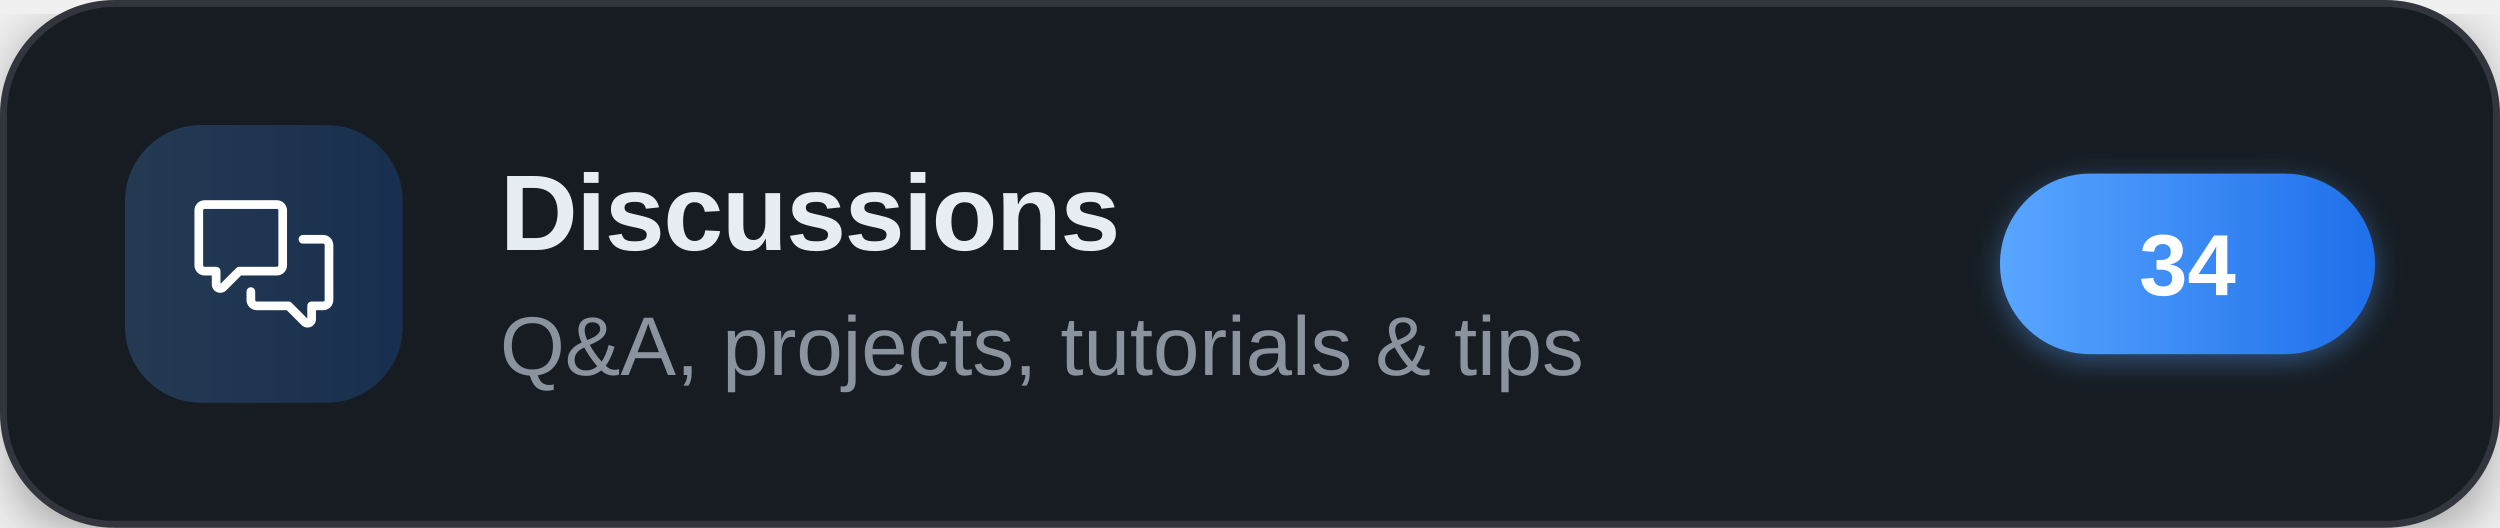
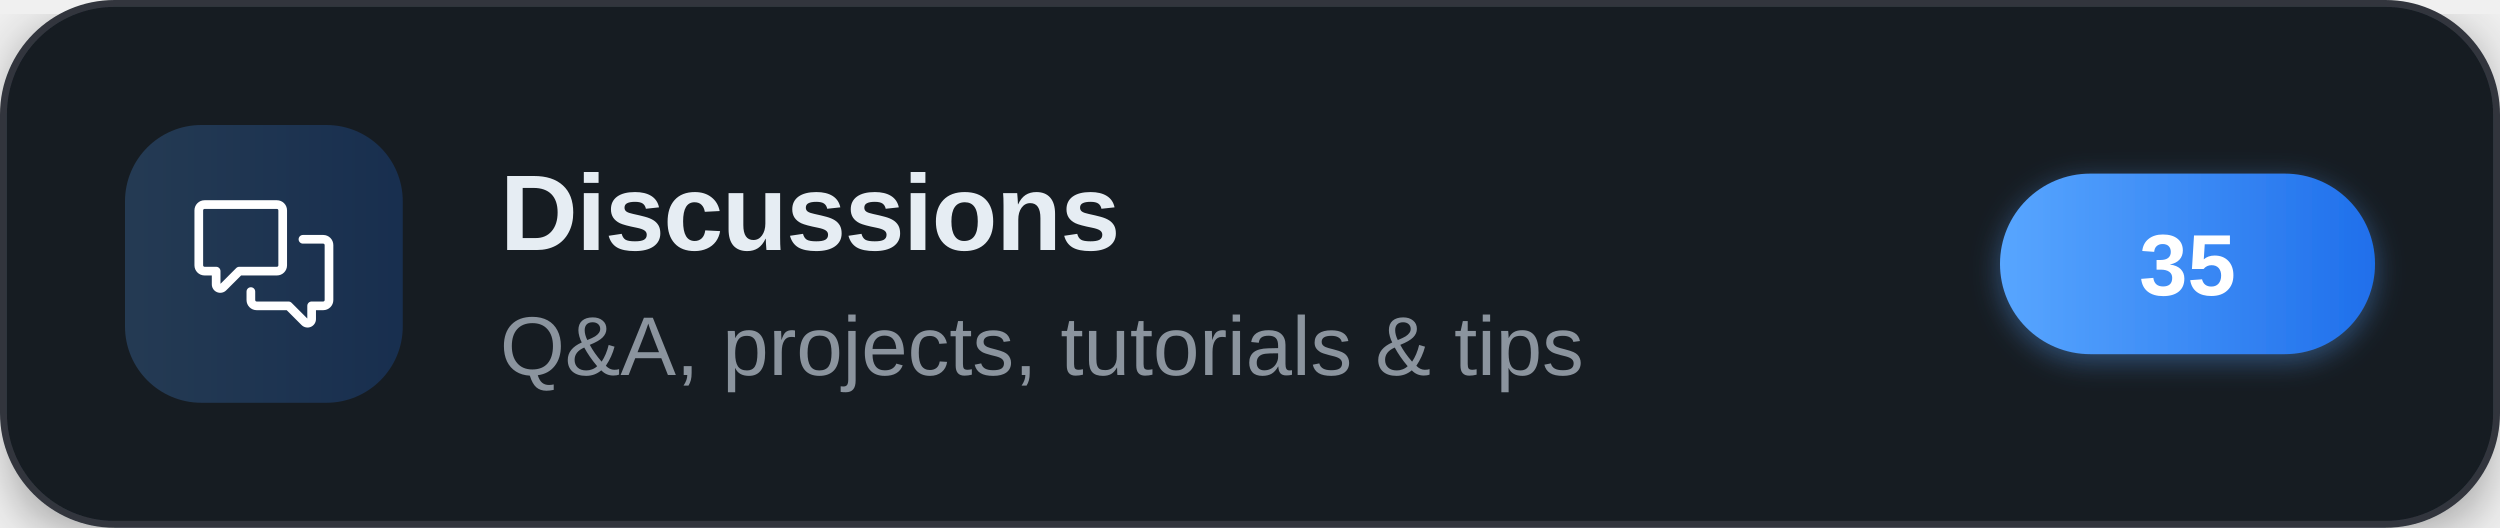
<svg xmlns="http://www.w3.org/2000/svg" width="360" height="76" viewBox="0 0 360 76" role="img" aria-label="Discussions">
  <defs>
    <linearGradient id="brand" x1="0" y1="0" x2="1" y2="0">
      <stop offset="0" stop-color="#58a6ff" />
      <stop offset="1" stop-color="#1f6feb" />
    </linearGradient>
    <filter id="cardShadow" x="-20%" y="-20%" width="140%" height="140%">
      <feDropShadow dx="0" dy="2" stdDeviation="4" flood-color="#000000" flood-opacity="0.35" />
    </filter>
    <filter id="pillShadow" x="-30%" y="-30%" width="160%" height="160%">
      <feDropShadow dx="0" dy="1" stdDeviation="2" flood-color="#58a6ff" flood-opacity="0.4" />
    </filter>
  </defs>
  <g filter="url(#cardShadow)">
    <rect x="0.5" y="0.5" width="359" height="75" rx="16" fill="#161b22" stroke="#30363d" stroke-width="1" />
  </g>
  <rect x="18" y="18" width="40" height="40" rx="11" fill="url(#brand)" fill-opacity="0.22" />
  <g transform="translate(28,28) scale(0.83333)" fill="#ffffff">
    <path d="M1.75 1h12.5c.966 0 1.75.784 1.75 1.75v9.5A1.75 1.75 0 0 1 14.25 14H8.061l-2.574 2.573A1.458 1.458 0 0 1 3 15.543V14H1.75A1.75 1.75 0 0 1 0 12.25v-9.5C0 1.784.784 1 1.75 1ZM1.5 2.75v9.5c0 .138.112.25.25.25h2a.75.75 0 0 1 .75.75v2.19l2.72-2.72a.749.749 0 0 1 .53-.22h6.5a.25.25 0 0 0 .25-.25v-9.5a.25.25 0 0 0-.25-.25H1.75a.25.25 0 0 0-.25.25Z" />
    <path d="M22.5 8.75a.25.25 0 0 0-.25-.25h-3.5a.75.75 0 0 1 0-1.5h3.5c.966 0 1.75.784 1.75 1.75v9.5A1.75 1.75 0 0 1 22.25 20H21v1.543a1.457 1.457 0 0 1-2.487 1.03L15.939 20H10.75A1.75 1.75 0 0 1 9 18.25v-1.465a.75.75 0 0 1 1.5 0v1.465c0 .138.112.25.25.25h5.5a.75.75 0 0 1 .53.22l2.72 2.72v-2.19a.75.75 0 0 1 .75-.75h2a.25.25 0 0 0 .25-.25v-9.5Z" />
  </g>
  <text x="72" y="36" font-family="'Segoe UI',-apple-system,'Helvetica Neue',Arial,sans-serif" font-size="15.5" font-weight="700" letter-spacing="-0.2" fill="#e6edf3">Discussions</text>
  <text x="72" y="54" font-family="'Segoe UI',-apple-system,'Helvetica Neue',Arial,sans-serif" font-size="12" fill="#8b949e">Q&amp;A, projects, tutorials &amp; tips</text>
  <g filter="url(#pillShadow)">
    <rect x="288" y="25" width="54" height="26" rx="13" fill="url(#brand)" />
  </g>
-   <text x="315" y="42.5" text-anchor="middle" font-family="'Segoe UI',-apple-system,'Helvetica Neue',Arial,sans-serif" font-size="12.5" font-weight="700" fill="#ffffff">34</text>
+   <text x="315" y="42.5" text-anchor="middle" font-family="'Segoe UI',-apple-system,'Helvetica Neue',Arial,sans-serif" font-size="12.5" font-weight="700" fill="#ffffff">35</text>
</svg>
